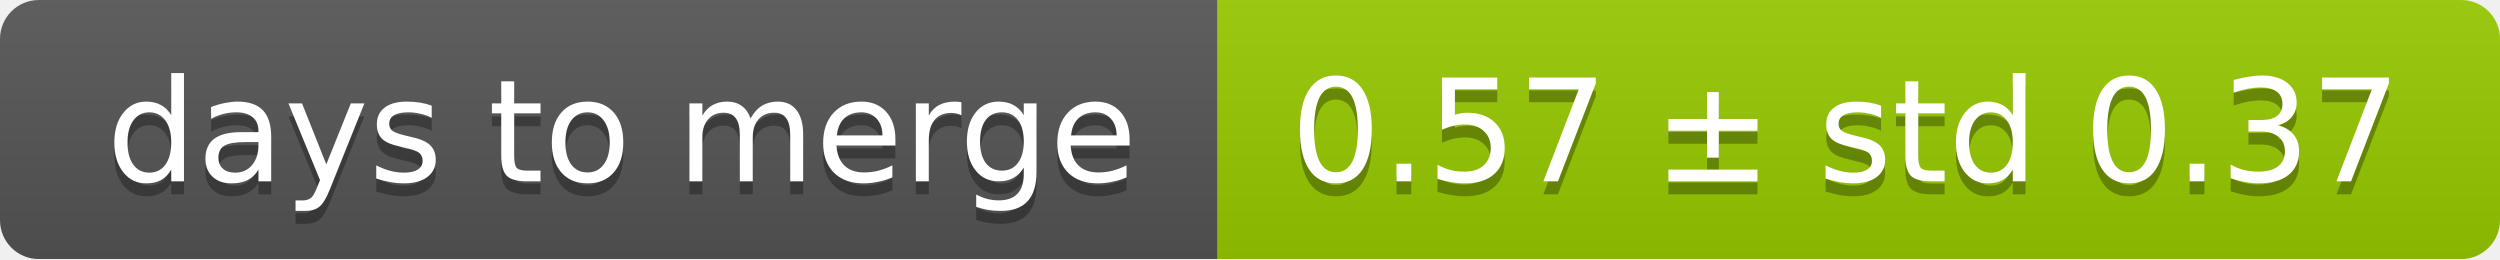
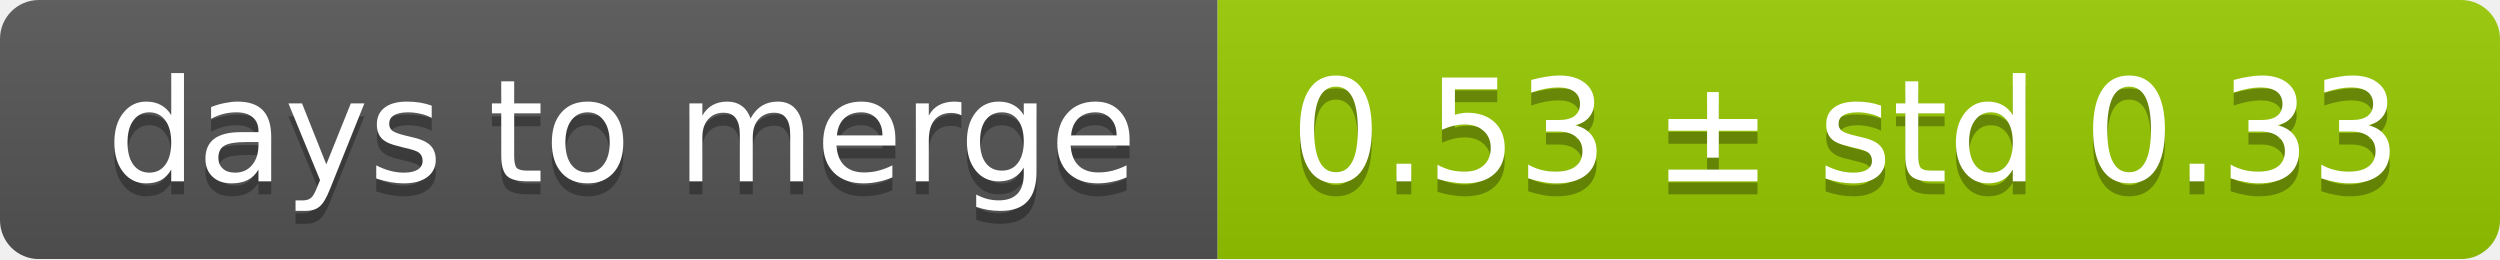
<svg xmlns="http://www.w3.org/2000/svg" width="193" height="20">
  <linearGradient id="smooth" x2="0" y2="100%">
    <stop offset="0" stop-color="#bbb" stop-opacity=".1" />
    <stop offset="1" stop-opacity=".1" />
  </linearGradient>
  <mask id="round">
    <rect width="193" height="20" rx="3" fill="#fff" />
  </mask>
  <g mask="url(#round)">
    <rect width="94" height="20" fill="#555" />
    <rect x="94" width="99" height="20" fill="#97ca00" />
    <rect width="193" height="20" fill="url(#smooth)" />
  </g>
  <g fill="#fff" text-anchor="middle" font-family="DejaVu Sans,Verdana,Geneva,sans-serif" font-size="11">
    <text x="48" y="15" fill="#010101" fill-opacity=".3">days to merge</text>
    <text x="48" y="14">days to merge</text>
-     <text x="142.5" y="15" fill="#010101" fill-opacity=".3">0.57 ± std 0.37</text>
-     <text x="142.5" y="14">0.57 ± std 0.37</text>
+     <text x="142.5" y="15" fill="#010101" fill-opacity=".3">0.53 ± std 0.33</text>
+     <text x="142.5" y="14">0.53 ± std 0.33</text>
  </g>
</svg>
